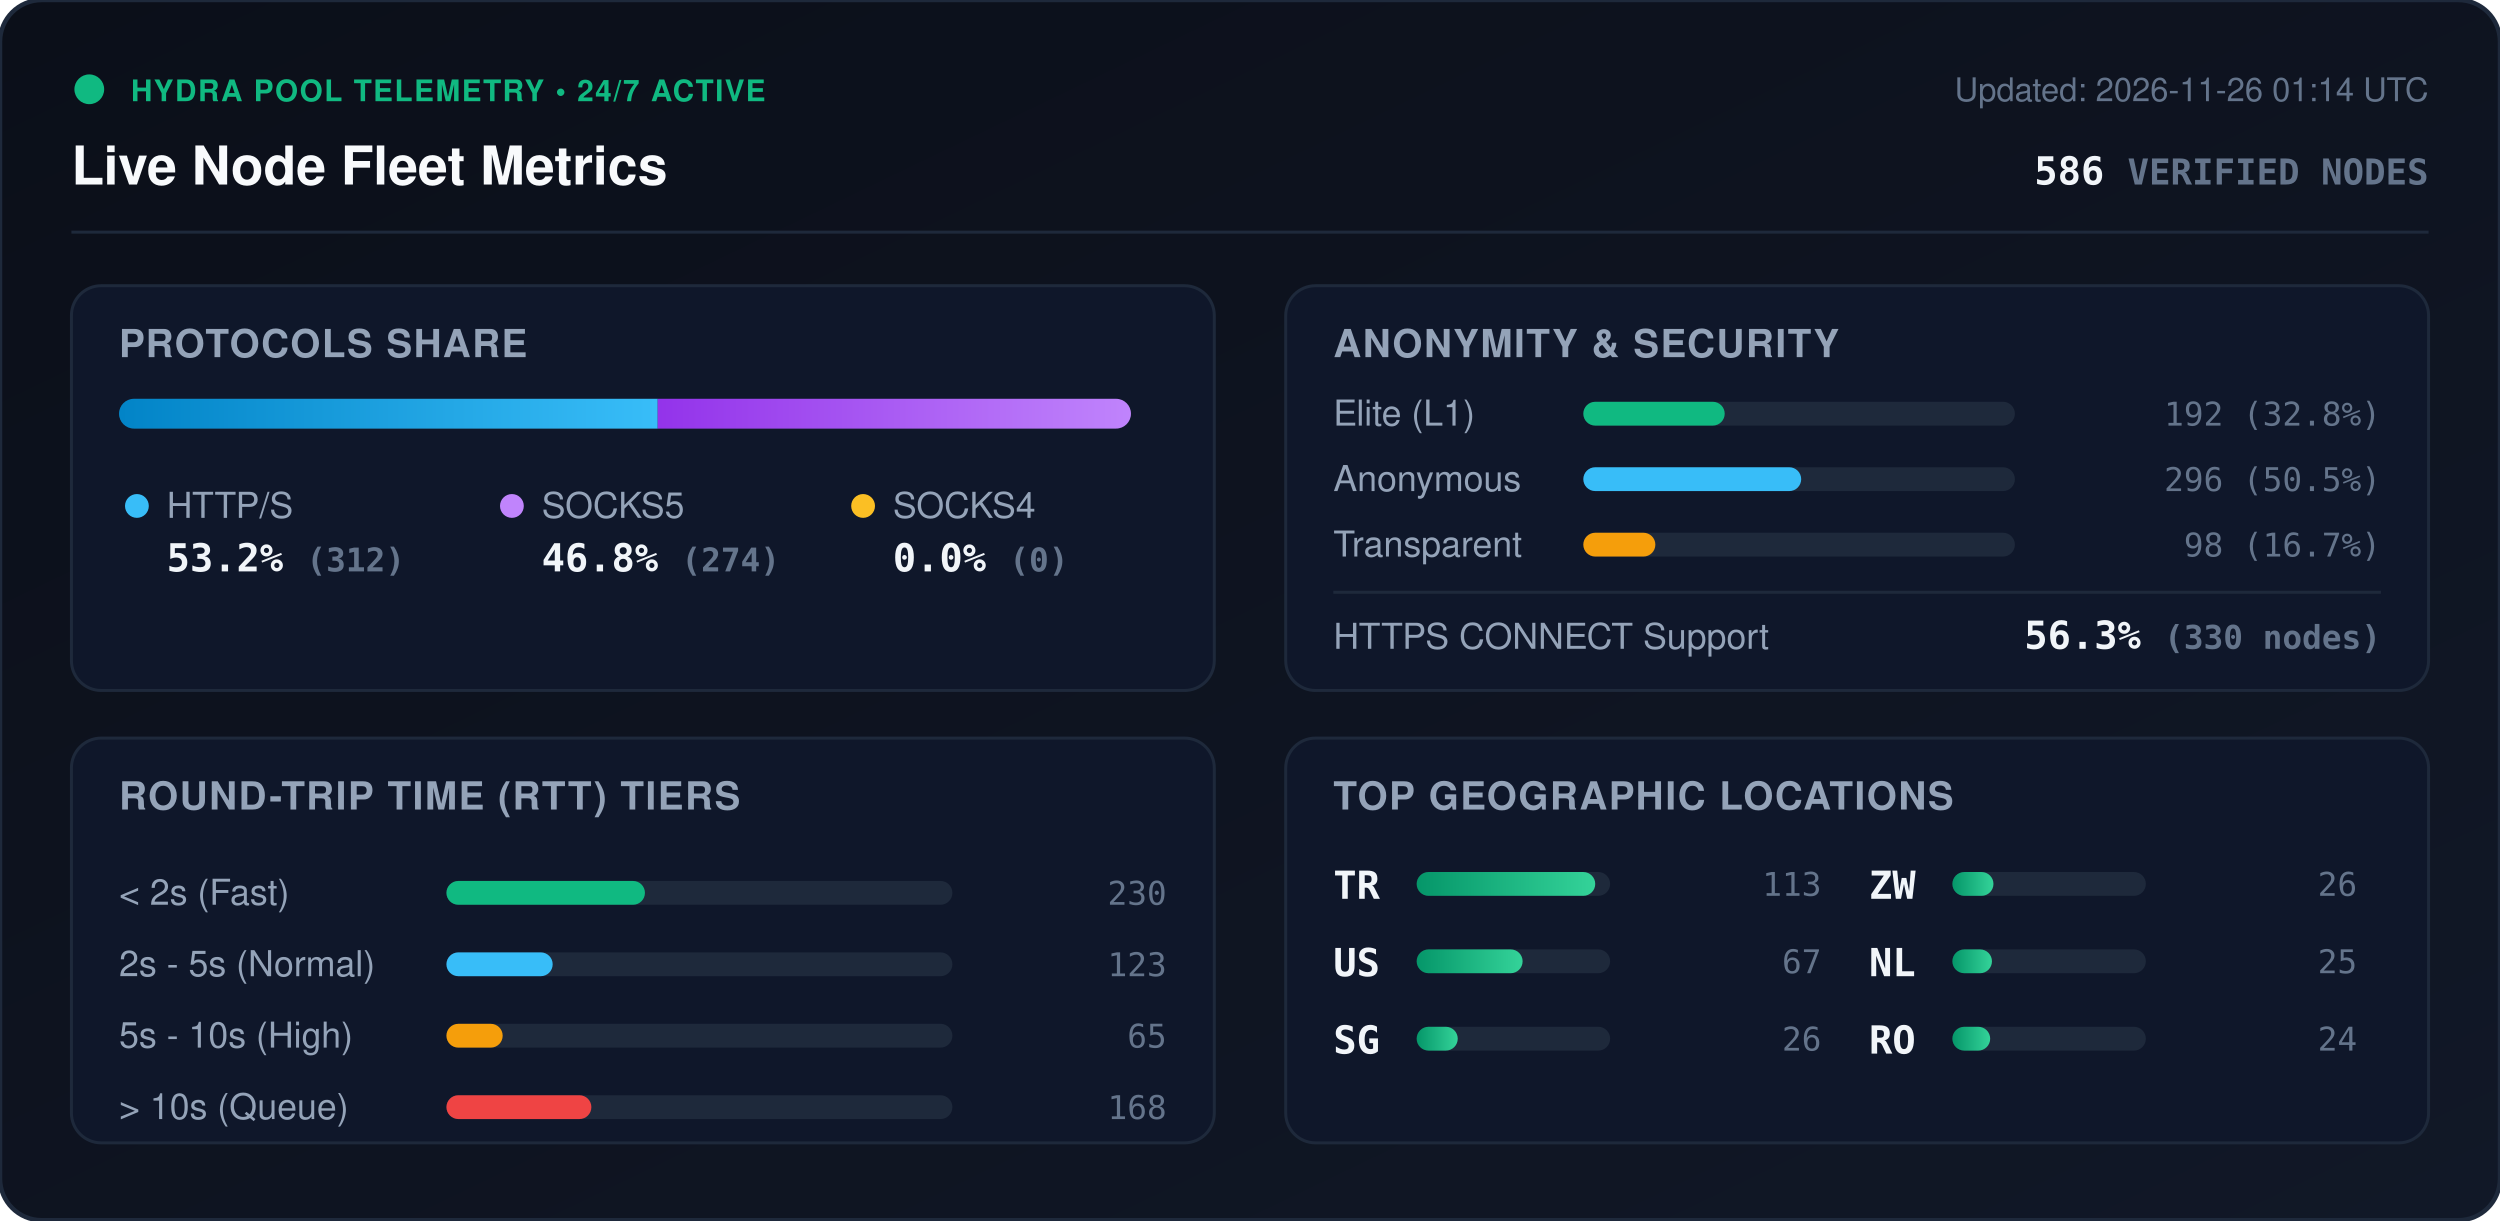
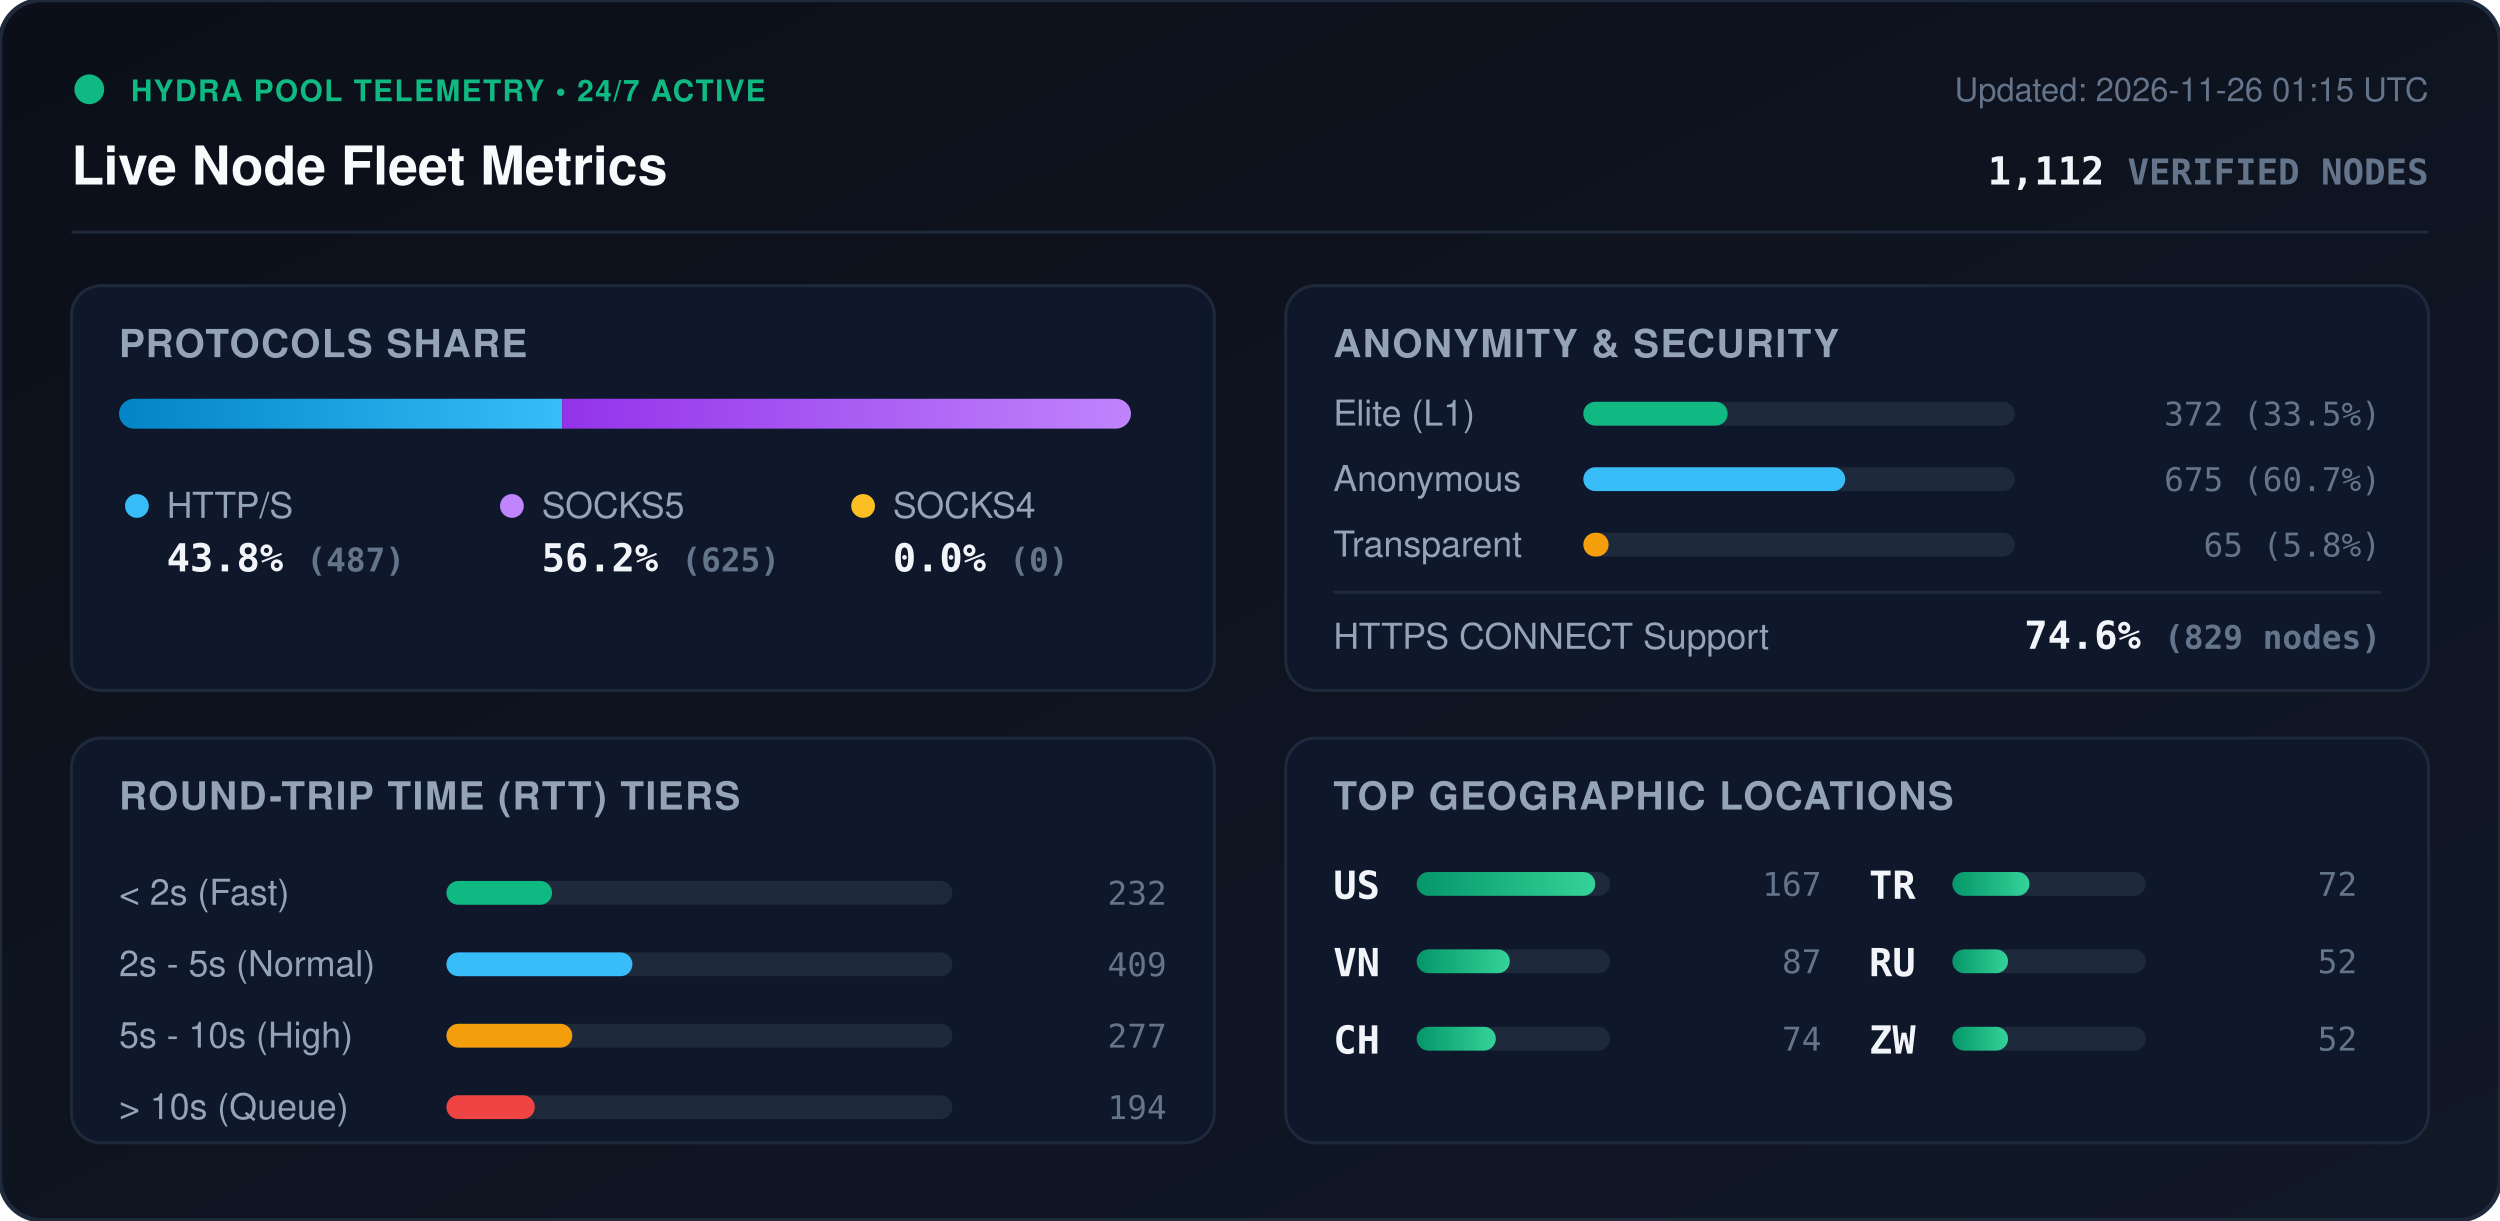
<svg xmlns="http://www.w3.org/2000/svg" viewBox="0 0 840 410" width="840" height="410" style="max-width: 100%; height: auto;">
  <defs>
    <linearGradient id="bg" x1="0%" y1="0%" x2="100%" y2="100%">
      <stop offset="0%" stop-color="#0b0f19" />
      <stop offset="100%" stop-color="#111827" />
    </linearGradient>
    <linearGradient id="bar-http" x1="0%" y1="0%" x2="100%" y2="0%">
      <stop offset="0%" stop-color="#0284c7" />
      <stop offset="100%" stop-color="#38bdf8" />
    </linearGradient>
    <linearGradient id="bar-socks5" x1="0%" y1="0%" x2="100%" y2="0%">
      <stop offset="0%" stop-color="#9333ea" />
      <stop offset="100%" stop-color="#c084fc" />
    </linearGradient>
    <linearGradient id="bar-socks4" x1="0%" y1="0%" x2="100%" y2="0%">
      <stop offset="0%" stop-color="#d97706" />
      <stop offset="100%" stop-color="#fbbf24" />
    </linearGradient>
    <linearGradient id="bar-green" x1="0%" y1="0%" x2="100%" y2="0%">
      <stop offset="0%" stop-color="#059669" />
      <stop offset="100%" stop-color="#34d399" />
    </linearGradient>
    <clipPath id="prog-track-clip">
      <rect width="340.0" height="10" rx="5" />
    </clipPath>
    <style>
      .title { font: 700 18px -apple-system, BlinkMacSystemFont, 'Segoe UI', Helvetica, Arial, sans-serif; fill: #f8fafc; }
      .sub { font: 500 11px -apple-system, BlinkMacSystemFont, 'Segoe UI', Helvetica, Arial, sans-serif; fill: #64748b; }
      .section-hdr { font: 600 13px -apple-system, BlinkMacSystemFont, 'Segoe UI', Helvetica, Arial, sans-serif; fill: #94a3b8; letter-spacing: 0.5px; }
      .metric-val { font: 700 13px -apple-system, BlinkMacSystemFont, 'Segoe UI', Helvetica, Arial, sans-serif; fill: #f1f5f9; }
      .metric-lbl { font: 500 12px -apple-system, BlinkMacSystemFont, 'Segoe UI', Helvetica, Arial, sans-serif; fill: #94a3b8; }
      .badge-txt { font: 700 10px -apple-system, BlinkMacSystemFont, 'Segoe UI', Helvetica, Arial, sans-serif; fill: #10b981; letter-spacing: 0.5px; }
      .mono { font-family: ui-monospace, SFMono-Regular, Menlo, Monaco, Consolas, monospace; }
      .pulse { animation: beacon 2s infinite ease-in-out; }
      @keyframes beacon { 0%, 100% { opacity: 1; } 50% { opacity: 0.35; } }
    </style>
  </defs>
  <rect width="840" height="410" rx="14" fill="url(#bg)" stroke="#1e293b" stroke-width="1.5" />
  <g transform="translate(24, 24)">
    <circle cx="6" cy="6" r="5" fill="#10b981" class="pulse" />
    <text x="20" y="10" class="badge-txt">HYDRA POOL TELEMETRY • 24/7 ACTIVE</text>
    <text x="0" y="38" class="title">Live Node Fleet Metrics</text>
-     <text x="792" y="10" text-anchor="end" class="sub">Updated: 2026-11-26 01:14 UTC</text>
-     <text x="792" y="38" text-anchor="end" class="metric-val mono" fill="#38bdf8">586 <tspan font-size="12" fill="#64748b">VERIFIED NODES</tspan>
+     <text x="792" y="10" text-anchor="end" class="sub">Updated: 2026-11-26 01:15 UTC</text>
+     <text x="792" y="38" text-anchor="end" class="metric-val mono" fill="#38bdf8">1,112 <tspan font-size="12" fill="#64748b">VERIFIED NODES</tspan>
    </text>
  </g>
  <line x1="24" y1="78" x2="816" y2="78" stroke="#1e293b" stroke-width="1" />
  <g transform="translate(24, 96)">
    <rect width="384" height="136" rx="10" fill="#0f172a" stroke="#1e293b" />
    <text x="16" y="24" class="section-hdr">PROTOCOLS SHARE</text>
    <g transform="translate(16, 38)">
      <rect width="340.0" height="10" rx="5" fill="#1e293b" />
      <g clip-path="url(#prog-track-clip)">
-         <rect x="0" width="181.0" height="10" fill="url(#bar-http)" />
-         <rect x="181.0" width="159.0" height="10" fill="url(#bar-socks5)" />
+         <rect x="0" width="148.9" height="10" fill="url(#bar-http)" />
+         <rect x="148.9" width="191.1" height="10" fill="url(#bar-socks5)" />
        <rect x="340.0" width="0.0" height="10" fill="url(#bar-socks4)" />
      </g>
    </g>
    <g transform="translate(16, 68)">
      <circle cx="6" cy="6" r="4" fill="#38bdf8" />
      <text x="16" y="10" class="metric-lbl">HTTP/S</text>
-       <text x="16" y="28" class="metric-val mono">53.2% <tspan font-size="11" fill="#64748b">(312)</tspan>
+       <text x="16" y="28" class="metric-val mono">43.8% <tspan font-size="11" fill="#64748b">(487)</tspan>
      </text>
      <circle cx="132" cy="6" r="4" fill="#c084fc" />
      <text x="142" y="10" class="metric-lbl">SOCKS5</text>
-       <text x="142" y="28" class="metric-val mono">46.8% <tspan font-size="11" fill="#64748b">(274)</tspan>
+       <text x="142" y="28" class="metric-val mono">56.2% <tspan font-size="11" fill="#64748b">(625)</tspan>
      </text>
      <circle cx="250" cy="6" r="4" fill="#fbbf24" />
      <text x="260" y="10" class="metric-lbl">SOCKS4</text>
      <text x="260" y="28" class="metric-val mono">0.0% <tspan font-size="11" fill="#64748b">(0)</tspan>
      </text>
    </g>
  </g>
  <g transform="translate(432, 96)">
    <rect width="384" height="136" rx="10" fill="#0f172a" stroke="#1e293b" />
    <text x="16" y="24" class="section-hdr">ANONYMITY &amp; SECURITY</text>
    <text x="16" y="47" class="metric-lbl">Elite (L1)</text>
    <rect x="100" y="39" width="145.0" height="8" rx="4" fill="#1e293b" />
-     <rect x="100" y="39" width="47.5" height="8" rx="4" fill="#10b981" />
-     <text x="368" y="47" text-anchor="end" class="mono sub" fill="#e2e8f0">192 (32.8%)</text>
+     <rect x="100" y="39" width="48.5" height="8" rx="4" fill="#10b981" />
+     <text x="368" y="47" text-anchor="end" class="mono sub" fill="#e2e8f0">372 (33.5%)</text>
    <text x="16" y="69" class="metric-lbl">Anonymous</text>
    <rect x="100" y="61" width="145.0" height="8" rx="4" fill="#1e293b" />
-     <rect x="100" y="61" width="73.2" height="8" rx="4" fill="#38bdf8" />
-     <text x="368" y="69" text-anchor="end" class="mono sub" fill="#e2e8f0">296 (50.5%)</text>
+     <rect x="100" y="61" width="88.0" height="8" rx="4" fill="#38bdf8" />
+     <text x="368" y="69" text-anchor="end" class="mono sub" fill="#e2e8f0">675 (60.7%)</text>
    <text x="16" y="91" class="metric-lbl">Transparent</text>
    <rect x="100" y="83" width="145.0" height="8" rx="4" fill="#1e293b" />
-     <rect x="100" y="83" width="24.2" height="8" rx="4" fill="#f59e0b" />
-     <text x="368" y="91" text-anchor="end" class="mono sub" fill="#e2e8f0">98 (16.7%)</text>
+     <rect x="100" y="83" width="8.5" height="8" rx="4" fill="#f59e0b" />
+     <text x="368" y="91" text-anchor="end" class="mono sub" fill="#e2e8f0">65 (5.8%)</text>
    <line x1="16" y1="103" x2="368" y2="103" stroke="#1e293b" stroke-width="1" />
    <text x="16" y="122" class="metric-lbl">HTTPS CONNECT Support</text>
-     <text x="368" y="122" text-anchor="end" class="metric-val mono" fill="#34d399">56.3% <tspan font-size="11" fill="#64748b">(330 nodes)</tspan>
+     <text x="368" y="122" text-anchor="end" class="metric-val mono" fill="#34d399">74.6% <tspan font-size="11" fill="#64748b">(829 nodes)</tspan>
    </text>
  </g>
  <g transform="translate(24, 248)">
    <rect width="384" height="136" rx="10" fill="#0f172a" stroke="#1e293b" />
    <text x="16" y="24" class="section-hdr">ROUND-TRIP TIME (RTT) TIERS</text>
    <g transform="translate(16, 42)">
      <text x="0" y="14" class="metric-lbl">&lt; 2s (Fast)</text>
      <rect x="110" y="6" width="170" height="8" rx="4" fill="#1e293b" />
-       <rect x="110" y="6" width="66.7" height="8" rx="4" fill="#10b981" />
-       <text x="352" y="14" text-anchor="end" class="mono sub">230</text>
+       <rect x="110" y="6" width="35.5" height="8" rx="4" fill="#10b981" />
+       <text x="352" y="14" text-anchor="end" class="mono sub">232</text>
      <text x="0" y="38" class="metric-lbl">2s - 5s (Normal)</text>
      <rect x="110" y="30" width="170" height="8" rx="4" fill="#1e293b" />
-       <rect x="110" y="30" width="35.7" height="8" rx="4" fill="#38bdf8" />
-       <text x="352" y="38" text-anchor="end" class="mono sub">123</text>
+       <rect x="110" y="30" width="62.5" height="8" rx="4" fill="#38bdf8" />
+       <text x="352" y="38" text-anchor="end" class="mono sub">409</text>
      <text x="0" y="62" class="metric-lbl">5s - 10s (High)</text>
      <rect x="110" y="54" width="170" height="8" rx="4" fill="#1e293b" />
-       <rect x="110" y="54" width="18.9" height="8" rx="4" fill="#f59e0b" />
-       <text x="352" y="62" text-anchor="end" class="mono sub">65</text>
+       <rect x="110" y="54" width="42.3" height="8" rx="4" fill="#f59e0b" />
+       <text x="352" y="62" text-anchor="end" class="mono sub">277</text>
      <text x="0" y="86" class="metric-lbl">&gt; 10s (Queue)</text>
      <rect x="110" y="78" width="170" height="8" rx="4" fill="#1e293b" />
-       <rect x="110" y="78" width="48.7" height="8" rx="4" fill="#ef4444" />
-       <text x="352" y="86" text-anchor="end" class="mono sub">168</text>
+       <rect x="110" y="78" width="29.7" height="8" rx="4" fill="#ef4444" />
+       <text x="352" y="86" text-anchor="end" class="mono sub">194</text>
    </g>
  </g>
  <g transform="translate(432, 248)">
    <rect width="384" height="136" rx="10" fill="#0f172a" stroke="#1e293b" />
    <text x="16" y="24" class="section-hdr">TOP GEOGRAPHIC LOCATIONS</text>
    <g transform="translate(16, 42)">
      <g transform="translate(0, 0)">
+         <text x="0" y="12" class="mono metric-val" font-size="12">US</text>
+         <rect x="28" y="3" width="65" height="8" rx="4" fill="#1e293b" />
+         <rect x="28" y="3" width="60.0" height="8" rx="4" fill="url(#bar-green)" />
+         <text x="164" y="11" text-anchor="end" class="mono sub">167</text>
+       </g>
+       <g transform="translate(0, 26)">
+         <text x="0" y="12" class="mono metric-val" font-size="12">VN</text>
+         <rect x="28" y="3" width="65" height="8" rx="4" fill="#1e293b" />
+         <rect x="28" y="3" width="31.3" height="8" rx="4" fill="url(#bar-green)" />
+         <text x="164" y="11" text-anchor="end" class="mono sub">87</text>
+       </g>
+       <g transform="translate(0, 52)">
+         <text x="0" y="12" class="mono metric-val" font-size="12">CH</text>
+         <rect x="28" y="3" width="65" height="8" rx="4" fill="#1e293b" />
+         <rect x="28" y="3" width="26.6" height="8" rx="4" fill="url(#bar-green)" />
+         <text x="164" y="11" text-anchor="end" class="mono sub">74</text>
+       </g>
+       <g transform="translate(180, 0)">
        <text x="0" y="12" class="mono metric-val" font-size="12">TR</text>
        <rect x="28" y="3" width="65" height="8" rx="4" fill="#1e293b" />
-         <rect x="28" y="3" width="60.0" height="8" rx="4" fill="url(#bar-green)" />
-         <text x="164" y="11" text-anchor="end" class="mono sub">113</text>
+         <rect x="28" y="3" width="25.9" height="8" rx="4" fill="url(#bar-green)" />
+         <text x="164" y="11" text-anchor="end" class="mono sub">72</text>
      </g>
-       <g transform="translate(0, 26)">
-         <text x="0" y="12" class="mono metric-val" font-size="12">US</text>
+       <g transform="translate(180, 26)">
+         <text x="0" y="12" class="mono metric-val" font-size="12">RU</text>
        <rect x="28" y="3" width="65" height="8" rx="4" fill="#1e293b" />
-         <rect x="28" y="3" width="35.6" height="8" rx="4" fill="url(#bar-green)" />
-         <text x="164" y="11" text-anchor="end" class="mono sub">67</text>
+         <rect x="28" y="3" width="18.7" height="8" rx="4" fill="url(#bar-green)" />
+         <text x="164" y="11" text-anchor="end" class="mono sub">52</text>
      </g>
-       <g transform="translate(0, 52)">
-         <text x="0" y="12" class="mono metric-val" font-size="12">SG</text>
-         <rect x="28" y="3" width="65" height="8" rx="4" fill="#1e293b" />
-         <rect x="28" y="3" width="13.8" height="8" rx="4" fill="url(#bar-green)" />
-         <text x="164" y="11" text-anchor="end" class="mono sub">26</text>
-       </g>
-       <g transform="translate(180, 0)">
+       <g transform="translate(180, 52)">
        <text x="0" y="12" class="mono metric-val" font-size="12">ZW</text>
        <rect x="28" y="3" width="65" height="8" rx="4" fill="#1e293b" />
-         <rect x="28" y="3" width="13.8" height="8" rx="4" fill="url(#bar-green)" />
-         <text x="164" y="11" text-anchor="end" class="mono sub">26</text>
-       </g>
-       <g transform="translate(180, 26)">
-         <text x="0" y="12" class="mono metric-val" font-size="12">NL</text>
-         <rect x="28" y="3" width="65" height="8" rx="4" fill="#1e293b" />
-         <rect x="28" y="3" width="13.3" height="8" rx="4" fill="url(#bar-green)" />
-         <text x="164" y="11" text-anchor="end" class="mono sub">25</text>
-       </g>
-       <g transform="translate(180, 52)">
-         <text x="0" y="12" class="mono metric-val" font-size="12">RO</text>
-         <rect x="28" y="3" width="65" height="8" rx="4" fill="#1e293b" />
-         <rect x="28" y="3" width="12.7" height="8" rx="4" fill="url(#bar-green)" />
-         <text x="164" y="11" text-anchor="end" class="mono sub">24</text>
+         <rect x="28" y="3" width="18.7" height="8" rx="4" fill="url(#bar-green)" />
+         <text x="164" y="11" text-anchor="end" class="mono sub">52</text>
      </g>
    </g>
  </g>
</svg>
